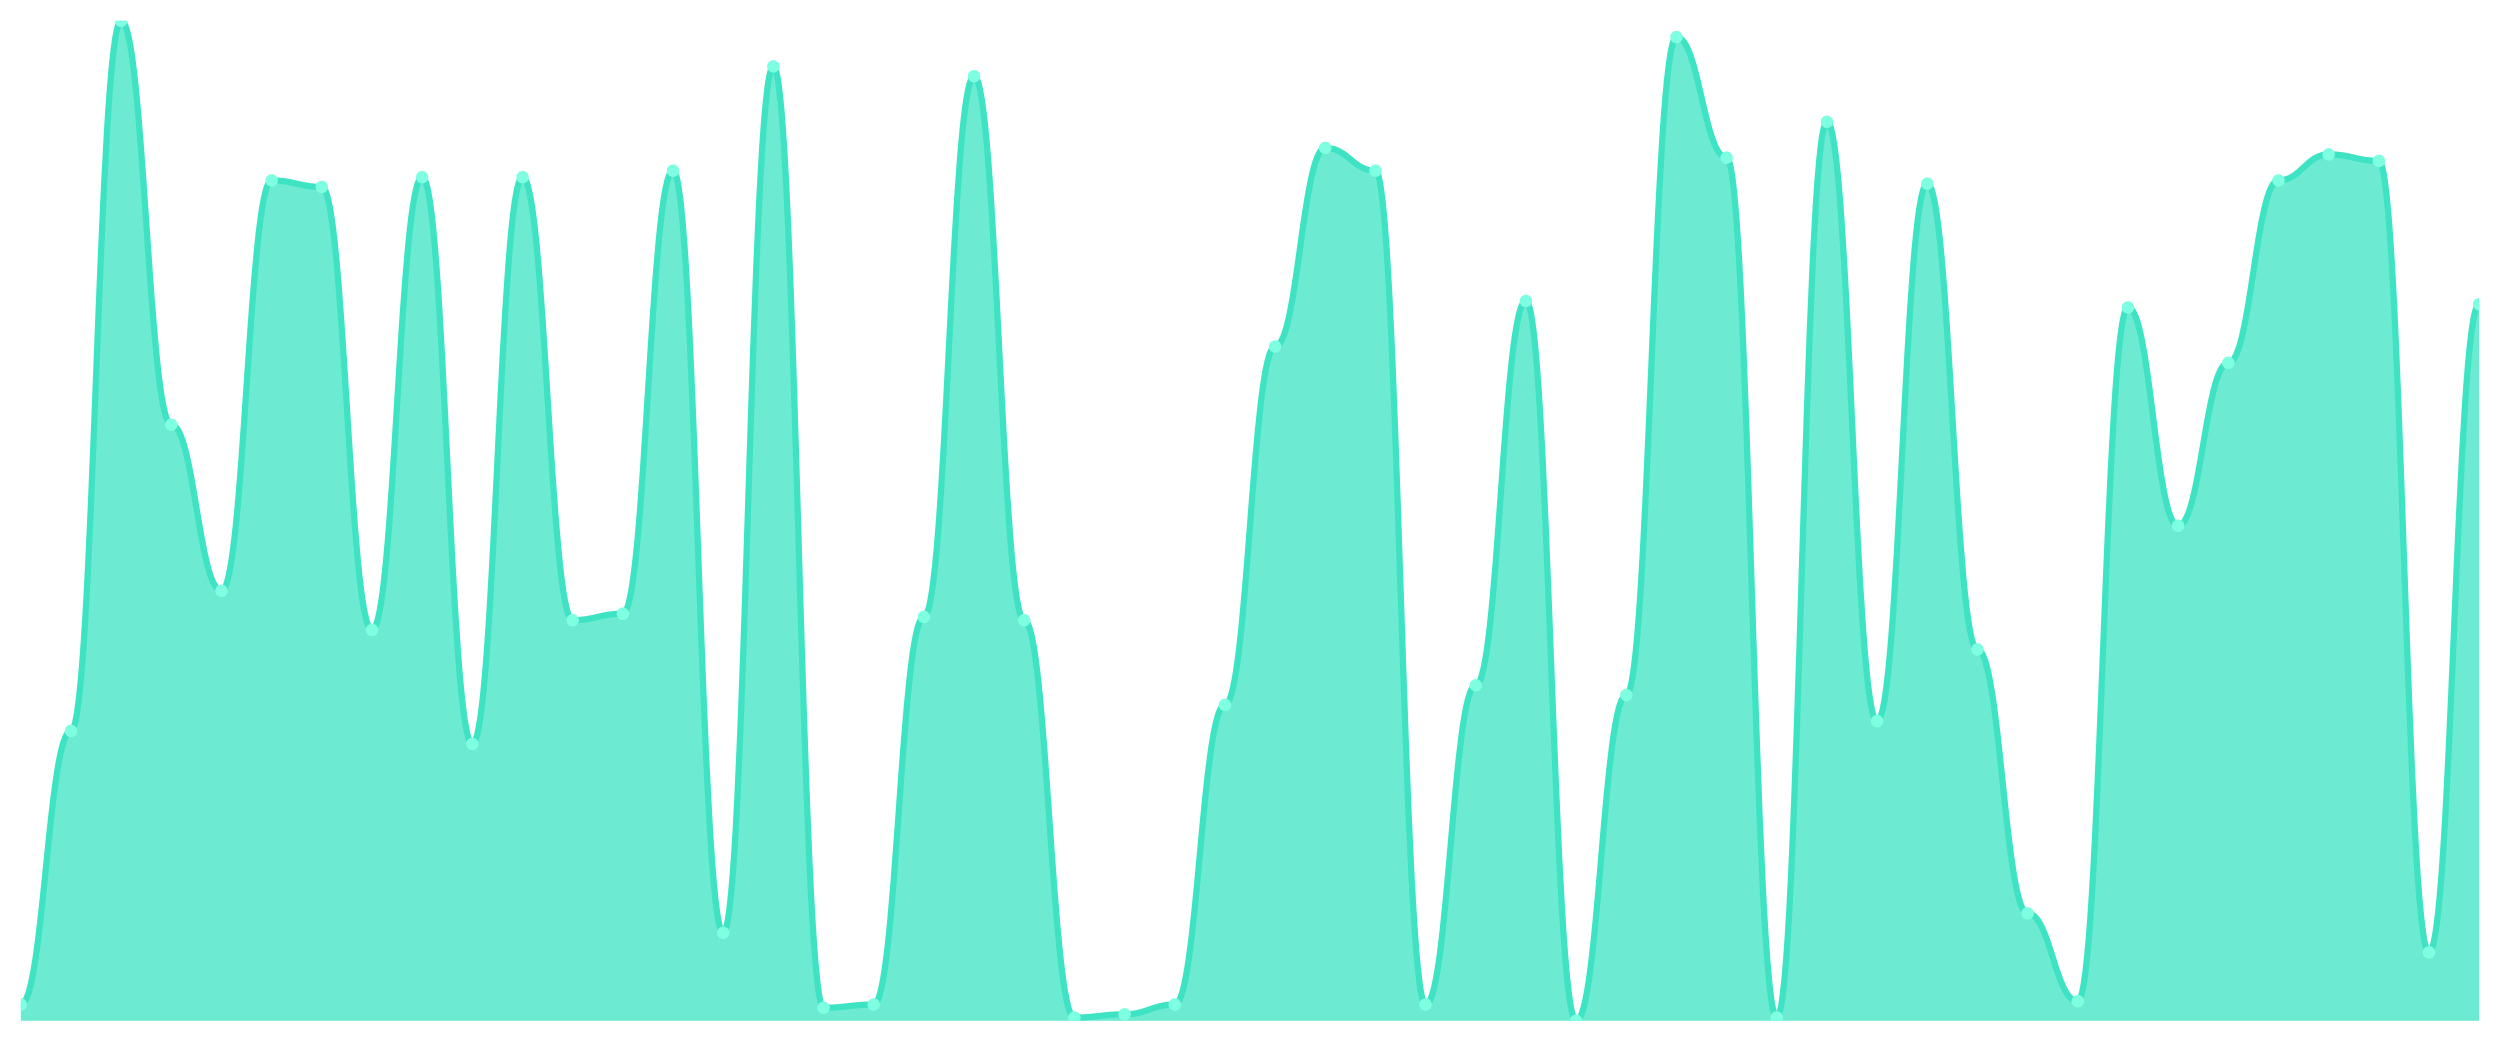
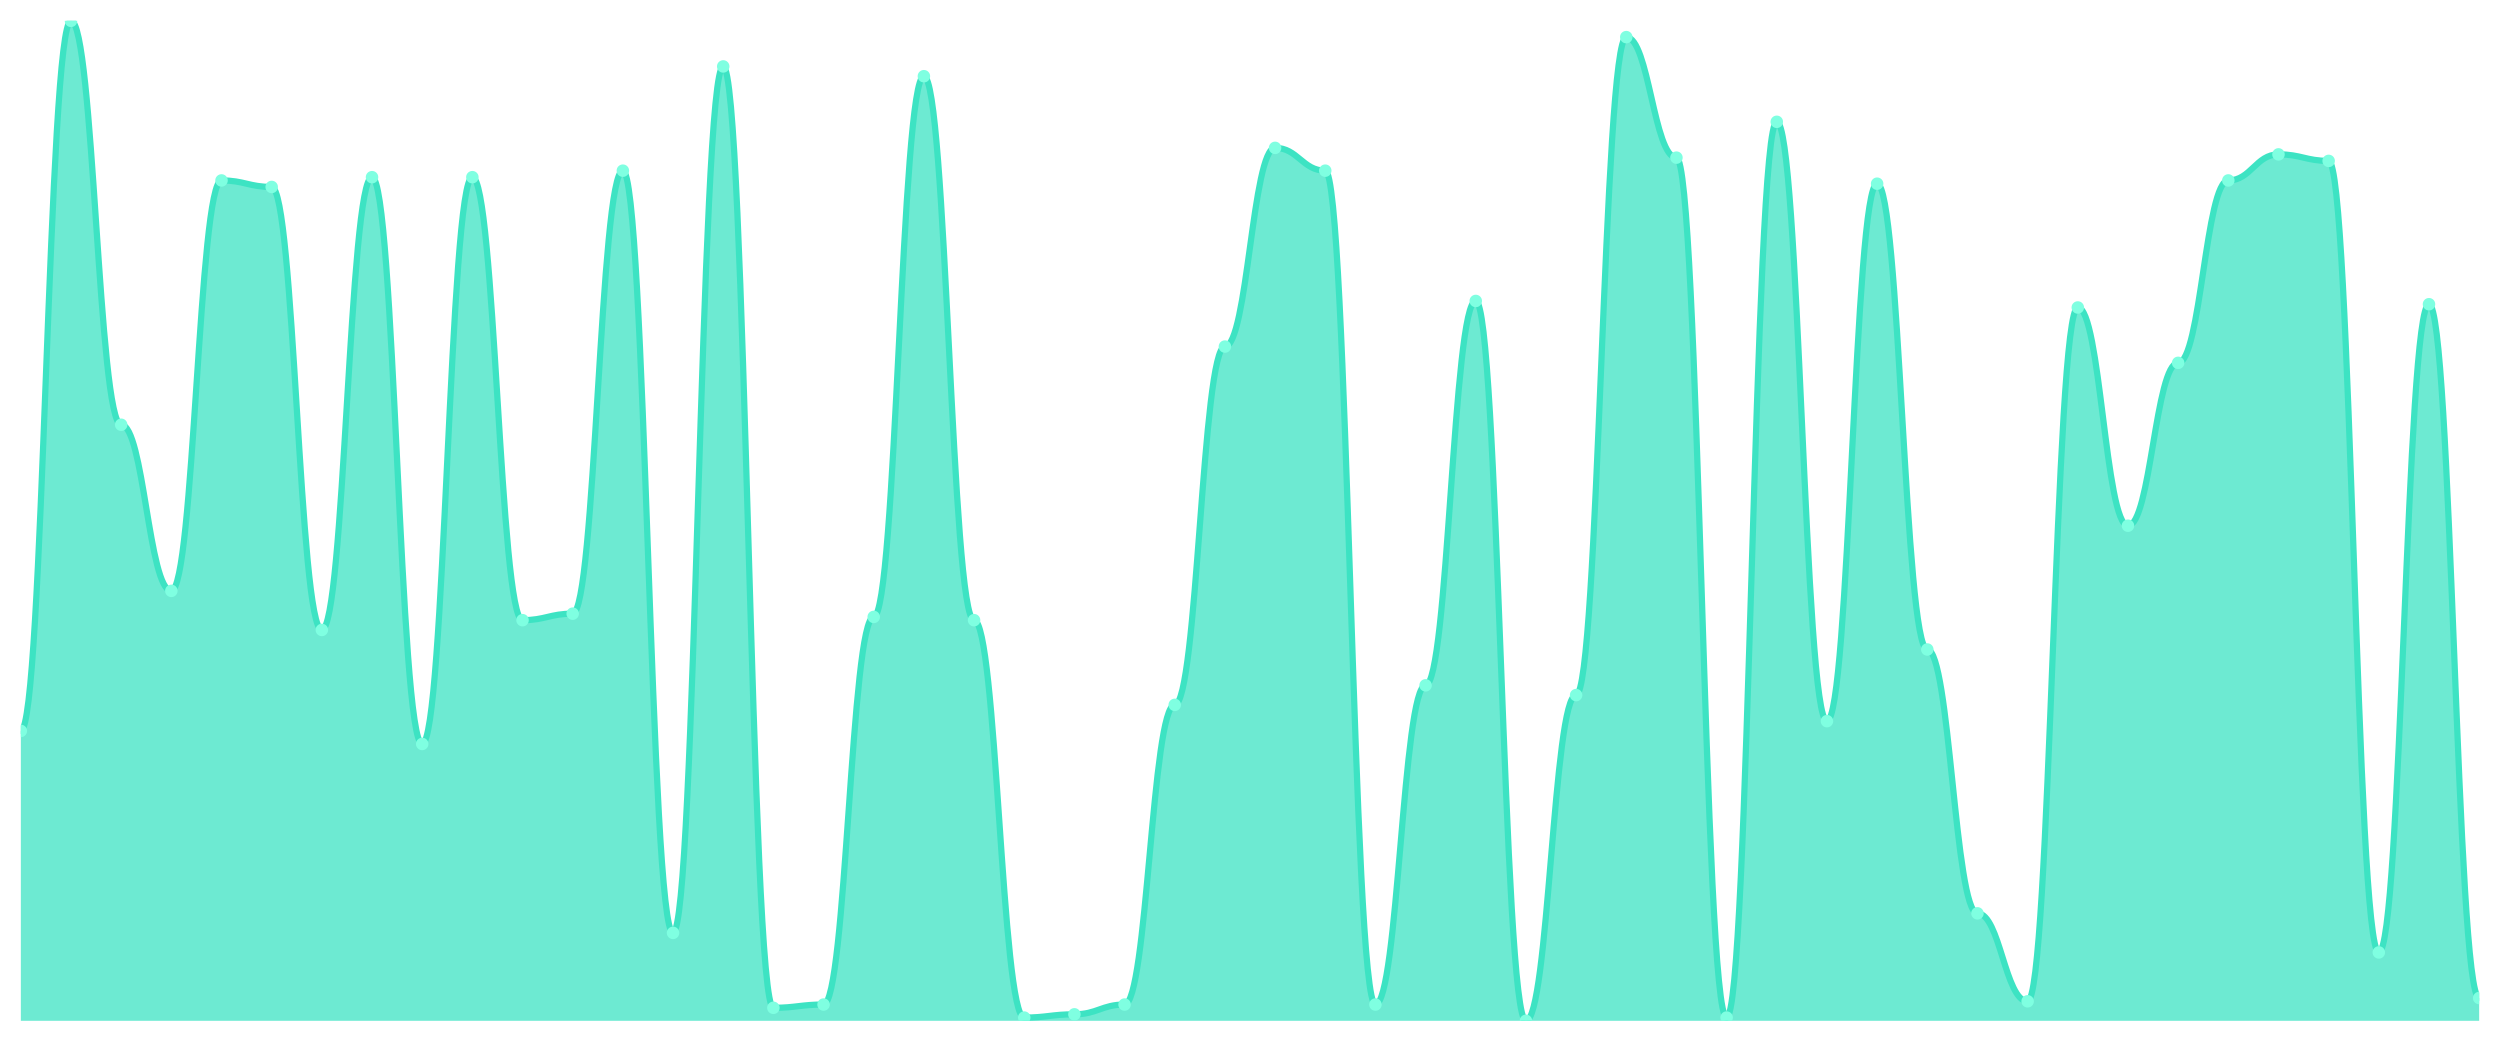
<svg xmlns="http://www.w3.org/2000/svg" viewBox="0 0 1200 500" width="1200" height="500">
  <defs>
    <clipPath id="c">
      <rect x="10" y="10" width="1180" height="480" />
    </clipPath>
  </defs>
  <rect width="1200" height="500" fill="none" />
  <g clip-path="url(#c)">
-     <path d="M 10,490 L 10,482.182 C 20.837,482.182 23.245,350.847 34.082,350.847 C 44.918,350.847 47.327,10 58.163,10 C 69,10 71.408,203.876 82.245,203.876 C 93.082,203.876 95.49,283.616 106.327,283.616 C 117.163,283.616 119.571,86.612 130.408,86.612 C 141.245,86.612 143.653,89.739 154.49,89.739 C 165.327,89.739 167.735,302.378 178.571,302.378 C 189.408,302.378 191.816,85.049 202.653,85.049 C 213.49,85.049 215.898,357.101 226.735,357.101 C 237.571,357.101 239.98,85.049 250.816,85.049 C 261.653,85.049 264.061,297.687 274.898,297.687 C 285.735,297.687 288.143,294.56 298.98,294.56 C 309.816,294.56 312.224,81.922 323.061,81.922 C 333.898,81.922 336.306,447.785 347.143,447.785 C 357.98,447.785 360.388,31.889 371.224,31.889 C 382.061,31.889 384.469,483.746 395.306,483.746 C 406.143,483.746 408.551,482.182 419.388,482.182 C 430.224,482.182 432.633,296.124 443.469,296.124 C 454.306,296.124 456.714,36.58 467.551,36.58 C 478.388,36.58 480.796,297.687 491.633,297.687 C 502.469,297.687 504.878,488.436 515.714,488.436 C 526.551,488.436 528.959,486.873 539.796,486.873 C 550.633,486.873 553.041,482.182 563.878,482.182 C 574.714,482.182 577.122,338.339 587.959,338.339 C 598.796,338.339 601.204,166.352 612.041,166.352 C 622.878,166.352 625.286,70.977 636.122,70.977 C 646.959,70.977 649.367,81.922 660.204,81.922 C 671.041,81.922 673.449,482.182 684.286,482.182 C 695.122,482.182 697.531,328.958 708.367,328.958 C 719.204,328.958 721.612,144.463 732.449,144.463 C 743.286,144.463 745.694,490 756.531,490 C 767.367,490 769.776,333.648 780.612,333.648 C 791.449,333.648 793.857,17.818 804.694,17.818 C 815.531,17.818 817.939,75.668 828.776,75.668 C 839.612,75.668 842.02,488.436 852.857,488.436 C 863.694,488.436 866.102,58.469 876.939,58.469 C 887.776,58.469 890.184,346.156 901.02,346.156 C 911.857,346.156 914.265,88.176 925.102,88.176 C 935.939,88.176 938.347,311.759 949.184,311.759 C 960.02,311.759 962.429,438.404 973.265,438.404 C 984.102,438.404 986.51,480.619 997.347,480.619 C 1008.184,480.619 1010.592,147.59 1021.429,147.59 C 1032.265,147.59 1034.673,252.345 1045.51,252.345 C 1056.347,252.345 1058.755,174.169 1069.592,174.169 C 1080.429,174.169 1082.837,86.612 1093.673,86.612 C 1104.51,86.612 1106.918,74.104 1117.755,74.104 C 1128.592,74.104 1131,77.231 1141.837,77.231 C 1152.673,77.231 1155.082,457.166 1165.918,457.166 C 1176.755,457.166 1179.163,146.026 1190,146.026 L 1190,490 Z" fill="rgba(61,227,195,0.75)" />
-     <path d="M 10,482.182 C 20.837,482.182 23.245,350.847 34.082,350.847 C 44.918,350.847 47.327,10 58.163,10 C 69,10 71.408,203.876 82.245,203.876 C 93.082,203.876 95.49,283.616 106.327,283.616 C 117.163,283.616 119.571,86.612 130.408,86.612 C 141.245,86.612 143.653,89.739 154.49,89.739 C 165.327,89.739 167.735,302.378 178.571,302.378 C 189.408,302.378 191.816,85.049 202.653,85.049 C 213.49,85.049 215.898,357.101 226.735,357.101 C 237.571,357.101 239.98,85.049 250.816,85.049 C 261.653,85.049 264.061,297.687 274.898,297.687 C 285.735,297.687 288.143,294.56 298.98,294.56 C 309.816,294.56 312.224,81.922 323.061,81.922 C 333.898,81.922 336.306,447.785 347.143,447.785 C 357.98,447.785 360.388,31.889 371.224,31.889 C 382.061,31.889 384.469,483.746 395.306,483.746 C 406.143,483.746 408.551,482.182 419.388,482.182 C 430.224,482.182 432.633,296.124 443.469,296.124 C 454.306,296.124 456.714,36.58 467.551,36.58 C 478.388,36.58 480.796,297.687 491.633,297.687 C 502.469,297.687 504.878,488.436 515.714,488.436 C 526.551,488.436 528.959,486.873 539.796,486.873 C 550.633,486.873 553.041,482.182 563.878,482.182 C 574.714,482.182 577.122,338.339 587.959,338.339 C 598.796,338.339 601.204,166.352 612.041,166.352 C 622.878,166.352 625.286,70.977 636.122,70.977 C 646.959,70.977 649.367,81.922 660.204,81.922 C 671.041,81.922 673.449,482.182 684.286,482.182 C 695.122,482.182 697.531,328.958 708.367,328.958 C 719.204,328.958 721.612,144.463 732.449,144.463 C 743.286,144.463 745.694,490 756.531,490 C 767.367,490 769.776,333.648 780.612,333.648 C 791.449,333.648 793.857,17.818 804.694,17.818 C 815.531,17.818 817.939,75.668 828.776,75.668 C 839.612,75.668 842.02,488.436 852.857,488.436 C 863.694,488.436 866.102,58.469 876.939,58.469 C 887.776,58.469 890.184,346.156 901.02,346.156 C 911.857,346.156 914.265,88.176 925.102,88.176 C 935.939,88.176 938.347,311.759 949.184,311.759 C 960.02,311.759 962.429,438.404 973.265,438.404 C 984.102,438.404 986.51,480.619 997.347,480.619 C 1008.184,480.619 1010.592,147.59 1021.429,147.59 C 1032.265,147.59 1034.673,252.345 1045.51,252.345 C 1056.347,252.345 1058.755,174.169 1069.592,174.169 C 1080.429,174.169 1082.837,86.612 1093.673,86.612 C 1104.51,86.612 1106.918,74.104 1117.755,74.104 C 1128.592,74.104 1131,77.231 1141.837,77.231 C 1152.673,77.231 1155.082,457.166 1165.918,457.166 C 1176.755,457.166 1179.163,146.026 1190,146.026" fill="none" stroke="#3de3c3" stroke-width="3" stroke-linecap="round" stroke-linejoin="round" />
-     <circle cx="10" cy="482.182" r="3" fill="#7fffe1" />
-     <circle cx="34.082" cy="350.847" r="3" fill="#7fffe1" />
-     <circle cx="58.163" cy="10" r="3" fill="#7fffe1" />
-     <circle cx="82.245" cy="203.876" r="3" fill="#7fffe1" />
-     <circle cx="106.327" cy="283.616" r="3" fill="#7fffe1" />
-     <circle cx="130.408" cy="86.612" r="3" fill="#7fffe1" />
-     <circle cx="154.49" cy="89.739" r="3" fill="#7fffe1" />
-     <circle cx="178.571" cy="302.378" r="3" fill="#7fffe1" />
-     <circle cx="202.653" cy="85.049" r="3" fill="#7fffe1" />
-     <circle cx="226.735" cy="357.101" r="3" fill="#7fffe1" />
-     <circle cx="250.816" cy="85.049" r="3" fill="#7fffe1" />
-     <circle cx="274.898" cy="297.687" r="3" fill="#7fffe1" />
-     <circle cx="298.98" cy="294.56" r="3" fill="#7fffe1" />
-     <circle cx="323.061" cy="81.922" r="3" fill="#7fffe1" />
-     <circle cx="347.143" cy="447.785" r="3" fill="#7fffe1" />
-     <circle cx="371.224" cy="31.889" r="3" fill="#7fffe1" />
-     <circle cx="395.306" cy="483.746" r="3" fill="#7fffe1" />
-     <circle cx="419.388" cy="482.182" r="3" fill="#7fffe1" />
-     <circle cx="443.469" cy="296.124" r="3" fill="#7fffe1" />
-     <circle cx="467.551" cy="36.58" r="3" fill="#7fffe1" />
-     <circle cx="491.633" cy="297.687" r="3" fill="#7fffe1" />
-     <circle cx="515.714" cy="488.436" r="3" fill="#7fffe1" />
-     <circle cx="539.796" cy="486.873" r="3" fill="#7fffe1" />
-     <circle cx="563.878" cy="482.182" r="3" fill="#7fffe1" />
-     <circle cx="587.959" cy="338.339" r="3" fill="#7fffe1" />
-     <circle cx="612.041" cy="166.352" r="3" fill="#7fffe1" />
-     <circle cx="636.122" cy="70.977" r="3" fill="#7fffe1" />
-     <circle cx="660.204" cy="81.922" r="3" fill="#7fffe1" />
-     <circle cx="684.286" cy="482.182" r="3" fill="#7fffe1" />
-     <circle cx="708.367" cy="328.958" r="3" fill="#7fffe1" />
-     <circle cx="732.449" cy="144.463" r="3" fill="#7fffe1" />
-     <circle cx="756.531" cy="490" r="3" fill="#7fffe1" />
-     <circle cx="780.612" cy="333.648" r="3" fill="#7fffe1" />
-     <circle cx="804.694" cy="17.818" r="3" fill="#7fffe1" />
-     <circle cx="828.776" cy="75.668" r="3" fill="#7fffe1" />
-     <circle cx="852.857" cy="488.436" r="3" fill="#7fffe1" />
-     <circle cx="876.939" cy="58.469" r="3" fill="#7fffe1" />
-     <circle cx="901.02" cy="346.156" r="3" fill="#7fffe1" />
-     <circle cx="925.102" cy="88.176" r="3" fill="#7fffe1" />
-     <circle cx="949.184" cy="311.759" r="3" fill="#7fffe1" />
-     <circle cx="973.265" cy="438.404" r="3" fill="#7fffe1" />
-     <circle cx="997.347" cy="480.619" r="3" fill="#7fffe1" />
-     <circle cx="1021.429" cy="147.59" r="3" fill="#7fffe1" />
-     <circle cx="1045.51" cy="252.345" r="3" fill="#7fffe1" />
-     <circle cx="1069.592" cy="174.169" r="3" fill="#7fffe1" />
-     <circle cx="1093.673" cy="86.612" r="3" fill="#7fffe1" />
-     <circle cx="1117.755" cy="74.104" r="3" fill="#7fffe1" />
-     <circle cx="1141.837" cy="77.231" r="3" fill="#7fffe1" />
-     <circle cx="1165.918" cy="457.166" r="3" fill="#7fffe1" />
-     <circle cx="1190" cy="146.026" r="3" fill="#7fffe1" />
+     <path d="M 10,490 L 10,350.847 C 20.837,350.847 23.245,10 34.082,10 C 44.918,10 47.327,203.876 58.163,203.876 C 69,203.876 71.408,283.616 82.245,283.616 C 93.082,283.616 95.49,86.612 106.327,86.612 C 117.163,86.612 119.571,89.739 130.408,89.739 C 141.245,89.739 143.653,302.378 154.49,302.378 C 165.327,302.378 167.735,85.049 178.571,85.049 C 189.408,85.049 191.816,357.101 202.653,357.101 C 213.49,357.101 215.898,85.049 226.735,85.049 C 237.571,85.049 239.98,297.687 250.816,297.687 C 261.653,297.687 264.061,294.56 274.898,294.56 C 285.735,294.56 288.143,81.922 298.98,81.922 C 309.816,81.922 312.224,447.785 323.061,447.785 C 333.898,447.785 336.306,31.889 347.143,31.889 C 357.98,31.889 360.388,483.746 371.224,483.746 C 382.061,483.746 384.469,482.182 395.306,482.182 C 406.143,482.182 408.551,296.124 419.388,296.124 C 430.224,296.124 432.633,36.58 443.469,36.58 C 454.306,36.58 456.714,297.687 467.551,297.687 C 478.388,297.687 480.796,488.436 491.633,488.436 C 502.469,488.436 504.878,486.873 515.714,486.873 C 526.551,486.873 528.959,482.182 539.796,482.182 C 550.633,482.182 553.041,338.339 563.878,338.339 C 574.714,338.339 577.122,166.352 587.959,166.352 C 598.796,166.352 601.204,70.977 612.041,70.977 C 622.878,70.977 625.286,81.922 636.122,81.922 C 646.959,81.922 649.367,482.182 660.204,482.182 C 671.041,482.182 673.449,328.958 684.286,328.958 C 695.122,328.958 697.531,144.463 708.367,144.463 C 719.204,144.463 721.612,490 732.449,490 C 743.286,490 745.694,333.648 756.531,333.648 C 767.367,333.648 769.776,17.818 780.612,17.818 C 791.449,17.818 793.857,75.668 804.694,75.668 C 815.531,75.668 817.939,488.436 828.776,488.436 C 839.612,488.436 842.02,58.469 852.857,58.469 C 863.694,58.469 866.102,346.156 876.939,346.156 C 887.776,346.156 890.184,88.176 901.02,88.176 C 911.857,88.176 914.265,311.759 925.102,311.759 C 935.939,311.759 938.347,438.404 949.184,438.404 C 960.02,438.404 962.429,480.619 973.265,480.619 C 984.102,480.619 986.51,147.59 997.347,147.59 C 1008.184,147.59 1010.592,252.345 1021.429,252.345 C 1032.265,252.345 1034.673,174.169 1045.51,174.169 C 1056.347,174.169 1058.755,86.612 1069.592,86.612 C 1080.429,86.612 1082.837,74.104 1093.673,74.104 C 1104.51,74.104 1106.918,77.231 1117.755,77.231 C 1128.592,77.231 1131,457.166 1141.837,457.166 C 1152.673,457.166 1155.082,146.026 1165.918,146.026 C 1176.755,146.026 1179.163,479.055 1190,479.055 L 1190,490 Z" fill="rgba(61,227,195,0.75)" />
+     <path d="M 10,350.847 C 20.837,350.847 23.245,10 34.082,10 C 44.918,10 47.327,203.876 58.163,203.876 C 69,203.876 71.408,283.616 82.245,283.616 C 93.082,283.616 95.49,86.612 106.327,86.612 C 117.163,86.612 119.571,89.739 130.408,89.739 C 141.245,89.739 143.653,302.378 154.49,302.378 C 165.327,302.378 167.735,85.049 178.571,85.049 C 189.408,85.049 191.816,357.101 202.653,357.101 C 213.49,357.101 215.898,85.049 226.735,85.049 C 237.571,85.049 239.98,297.687 250.816,297.687 C 261.653,297.687 264.061,294.56 274.898,294.56 C 285.735,294.56 288.143,81.922 298.98,81.922 C 309.816,81.922 312.224,447.785 323.061,447.785 C 333.898,447.785 336.306,31.889 347.143,31.889 C 357.98,31.889 360.388,483.746 371.224,483.746 C 382.061,483.746 384.469,482.182 395.306,482.182 C 406.143,482.182 408.551,296.124 419.388,296.124 C 430.224,296.124 432.633,36.58 443.469,36.58 C 454.306,36.58 456.714,297.687 467.551,297.687 C 478.388,297.687 480.796,488.436 491.633,488.436 C 502.469,488.436 504.878,486.873 515.714,486.873 C 526.551,486.873 528.959,482.182 539.796,482.182 C 550.633,482.182 553.041,338.339 563.878,338.339 C 574.714,338.339 577.122,166.352 587.959,166.352 C 598.796,166.352 601.204,70.977 612.041,70.977 C 622.878,70.977 625.286,81.922 636.122,81.922 C 646.959,81.922 649.367,482.182 660.204,482.182 C 671.041,482.182 673.449,328.958 684.286,328.958 C 695.122,328.958 697.531,144.463 708.367,144.463 C 719.204,144.463 721.612,490 732.449,490 C 743.286,490 745.694,333.648 756.531,333.648 C 767.367,333.648 769.776,17.818 780.612,17.818 C 791.449,17.818 793.857,75.668 804.694,75.668 C 815.531,75.668 817.939,488.436 828.776,488.436 C 839.612,488.436 842.02,58.469 852.857,58.469 C 863.694,58.469 866.102,346.156 876.939,346.156 C 887.776,346.156 890.184,88.176 901.02,88.176 C 911.857,88.176 914.265,311.759 925.102,311.759 C 935.939,311.759 938.347,438.404 949.184,438.404 C 960.02,438.404 962.429,480.619 973.265,480.619 C 984.102,480.619 986.51,147.59 997.347,147.59 C 1008.184,147.59 1010.592,252.345 1021.429,252.345 C 1032.265,252.345 1034.673,174.169 1045.51,174.169 C 1056.347,174.169 1058.755,86.612 1069.592,86.612 C 1080.429,86.612 1082.837,74.104 1093.673,74.104 C 1104.51,74.104 1106.918,77.231 1117.755,77.231 C 1128.592,77.231 1131,457.166 1141.837,457.166 C 1152.673,457.166 1155.082,146.026 1165.918,146.026 C 1176.755,146.026 1179.163,479.055 1190,479.055" fill="none" stroke="#3de3c3" stroke-width="3" stroke-linecap="round" stroke-linejoin="round" />
+     <circle cx="10" cy="350.847" r="3" fill="#7fffe1" />
+     <circle cx="34.082" cy="10" r="3" fill="#7fffe1" />
+     <circle cx="58.163" cy="203.876" r="3" fill="#7fffe1" />
+     <circle cx="82.245" cy="283.616" r="3" fill="#7fffe1" />
+     <circle cx="106.327" cy="86.612" r="3" fill="#7fffe1" />
+     <circle cx="130.408" cy="89.739" r="3" fill="#7fffe1" />
+     <circle cx="154.49" cy="302.378" r="3" fill="#7fffe1" />
+     <circle cx="178.571" cy="85.049" r="3" fill="#7fffe1" />
+     <circle cx="202.653" cy="357.101" r="3" fill="#7fffe1" />
+     <circle cx="226.735" cy="85.049" r="3" fill="#7fffe1" />
+     <circle cx="250.816" cy="297.687" r="3" fill="#7fffe1" />
+     <circle cx="274.898" cy="294.56" r="3" fill="#7fffe1" />
+     <circle cx="298.98" cy="81.922" r="3" fill="#7fffe1" />
+     <circle cx="323.061" cy="447.785" r="3" fill="#7fffe1" />
+     <circle cx="347.143" cy="31.889" r="3" fill="#7fffe1" />
+     <circle cx="371.224" cy="483.746" r="3" fill="#7fffe1" />
+     <circle cx="395.306" cy="482.182" r="3" fill="#7fffe1" />
+     <circle cx="419.388" cy="296.124" r="3" fill="#7fffe1" />
+     <circle cx="443.469" cy="36.58" r="3" fill="#7fffe1" />
+     <circle cx="467.551" cy="297.687" r="3" fill="#7fffe1" />
+     <circle cx="491.633" cy="488.436" r="3" fill="#7fffe1" />
+     <circle cx="515.714" cy="486.873" r="3" fill="#7fffe1" />
+     <circle cx="539.796" cy="482.182" r="3" fill="#7fffe1" />
+     <circle cx="563.878" cy="338.339" r="3" fill="#7fffe1" />
+     <circle cx="587.959" cy="166.352" r="3" fill="#7fffe1" />
+     <circle cx="612.041" cy="70.977" r="3" fill="#7fffe1" />
+     <circle cx="636.122" cy="81.922" r="3" fill="#7fffe1" />
+     <circle cx="660.204" cy="482.182" r="3" fill="#7fffe1" />
+     <circle cx="684.286" cy="328.958" r="3" fill="#7fffe1" />
+     <circle cx="708.367" cy="144.463" r="3" fill="#7fffe1" />
+     <circle cx="732.449" cy="490" r="3" fill="#7fffe1" />
+     <circle cx="756.531" cy="333.648" r="3" fill="#7fffe1" />
+     <circle cx="780.612" cy="17.818" r="3" fill="#7fffe1" />
+     <circle cx="804.694" cy="75.668" r="3" fill="#7fffe1" />
+     <circle cx="828.776" cy="488.436" r="3" fill="#7fffe1" />
+     <circle cx="852.857" cy="58.469" r="3" fill="#7fffe1" />
+     <circle cx="876.939" cy="346.156" r="3" fill="#7fffe1" />
+     <circle cx="901.02" cy="88.176" r="3" fill="#7fffe1" />
+     <circle cx="925.102" cy="311.759" r="3" fill="#7fffe1" />
+     <circle cx="949.184" cy="438.404" r="3" fill="#7fffe1" />
+     <circle cx="973.265" cy="480.619" r="3" fill="#7fffe1" />
+     <circle cx="997.347" cy="147.59" r="3" fill="#7fffe1" />
+     <circle cx="1021.429" cy="252.345" r="3" fill="#7fffe1" />
+     <circle cx="1045.51" cy="174.169" r="3" fill="#7fffe1" />
+     <circle cx="1069.592" cy="86.612" r="3" fill="#7fffe1" />
+     <circle cx="1093.673" cy="74.104" r="3" fill="#7fffe1" />
+     <circle cx="1117.755" cy="77.231" r="3" fill="#7fffe1" />
+     <circle cx="1141.837" cy="457.166" r="3" fill="#7fffe1" />
+     <circle cx="1165.918" cy="146.026" r="3" fill="#7fffe1" />
+     <circle cx="1190" cy="479.055" r="3" fill="#7fffe1" />
  </g>
</svg>
